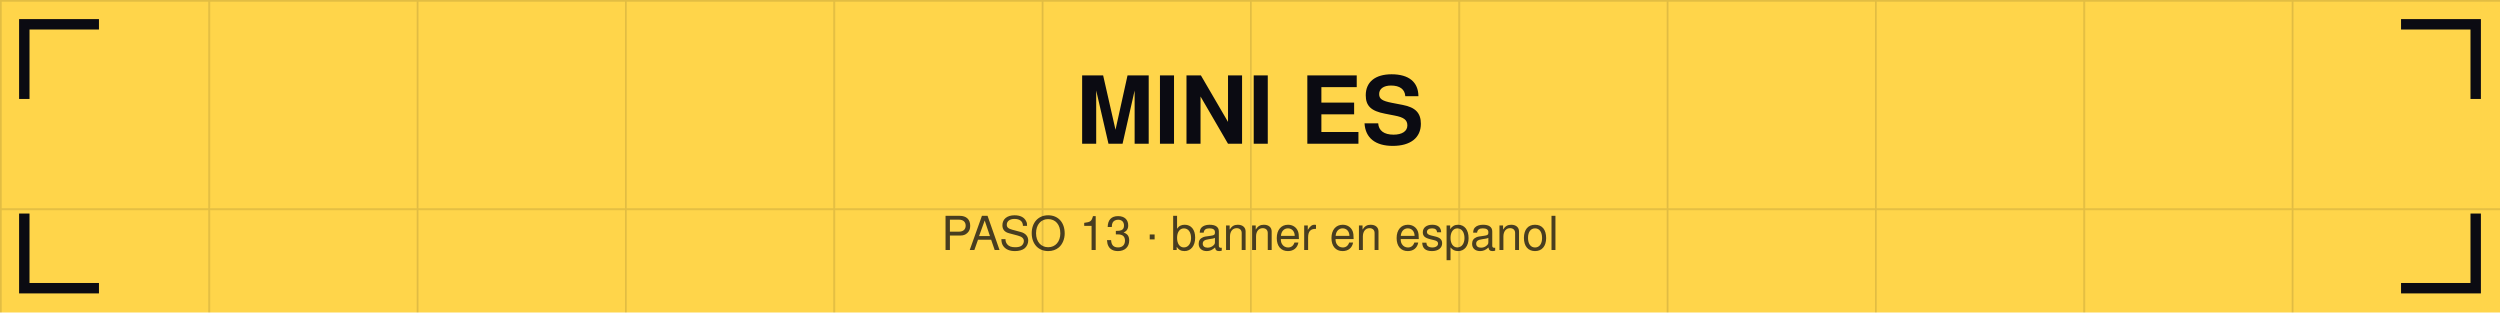
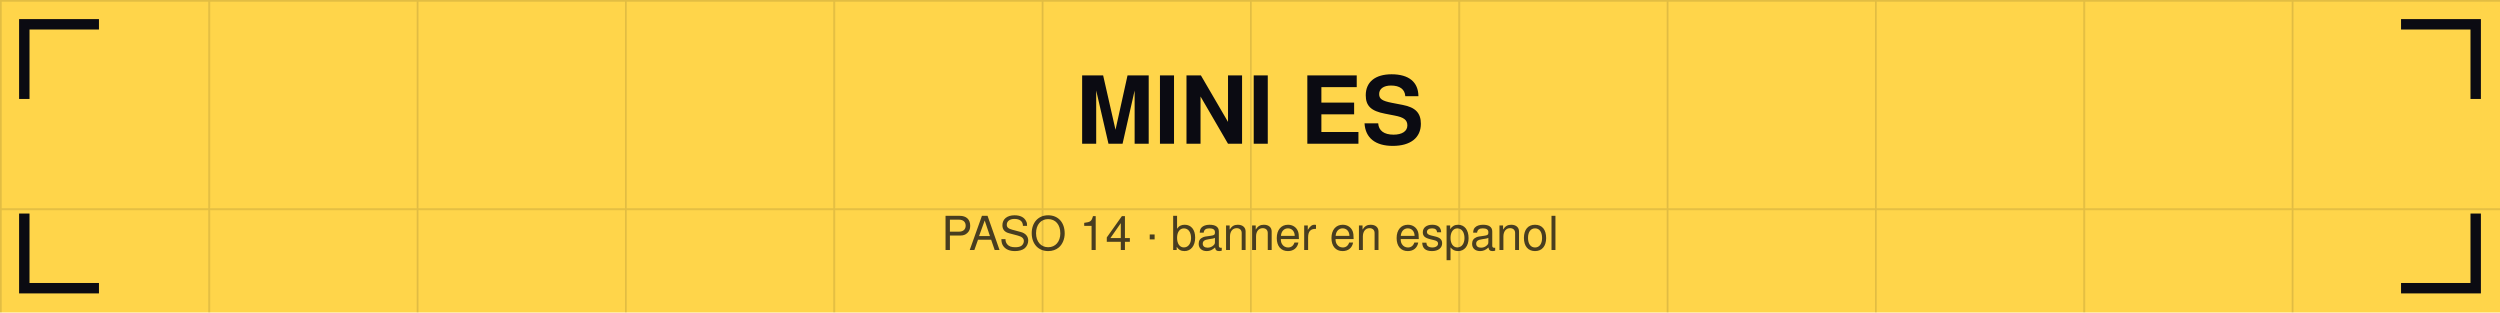
<svg xmlns="http://www.w3.org/2000/svg" viewBox="0 0 1440 180" width="1440" height="180">
  <defs>
    <pattern id="g" width="120" height="120" patternUnits="userSpaceOnUse">
      <path d="M120 0 L0 0 0 120" fill="none" stroke="#0b0b12" stroke-opacity="0.12" stroke-width="2" />
    </pattern>
  </defs>
  <rect width="1440" height="180" fill="#ffd54a" />
  <rect width="1440" height="180" fill="url(#g)" />
  <path d="M14 54 V14 H54" stroke="#0b0b12" stroke-width="6" fill="none" stroke-linecap="square" />
  <path d="M1426 54 V14 H1386" stroke="#0b0b12" stroke-width="6" fill="none" stroke-linecap="square" />
  <path d="M14 126 V166 H54" stroke="#0b0b12" stroke-width="6" fill="none" stroke-linecap="square" />
  <path d="M1426 126 V166 H1386" stroke="#0b0b12" stroke-width="6" fill="none" stroke-linecap="square" />
  <text x="720" y="82.8" font-family="Helvetica,Arial,sans-serif" font-size="54" font-weight="bold" fill="#0b0b12" text-anchor="middle">MINI ES</text>
-   <text x="720" y="144" font-family="Helvetica,Arial,sans-serif" font-size="27" fill="#0b0b12" fill-opacity="0.75" text-anchor="middle">PASO 13 · banner en espanol</text>
+   <text x="720" y="144" font-family="Helvetica,Arial,sans-serif" font-size="27" fill="#0b0b12" fill-opacity="0.75" text-anchor="middle">PASO 14 · banner en espanol</text>
</svg>
